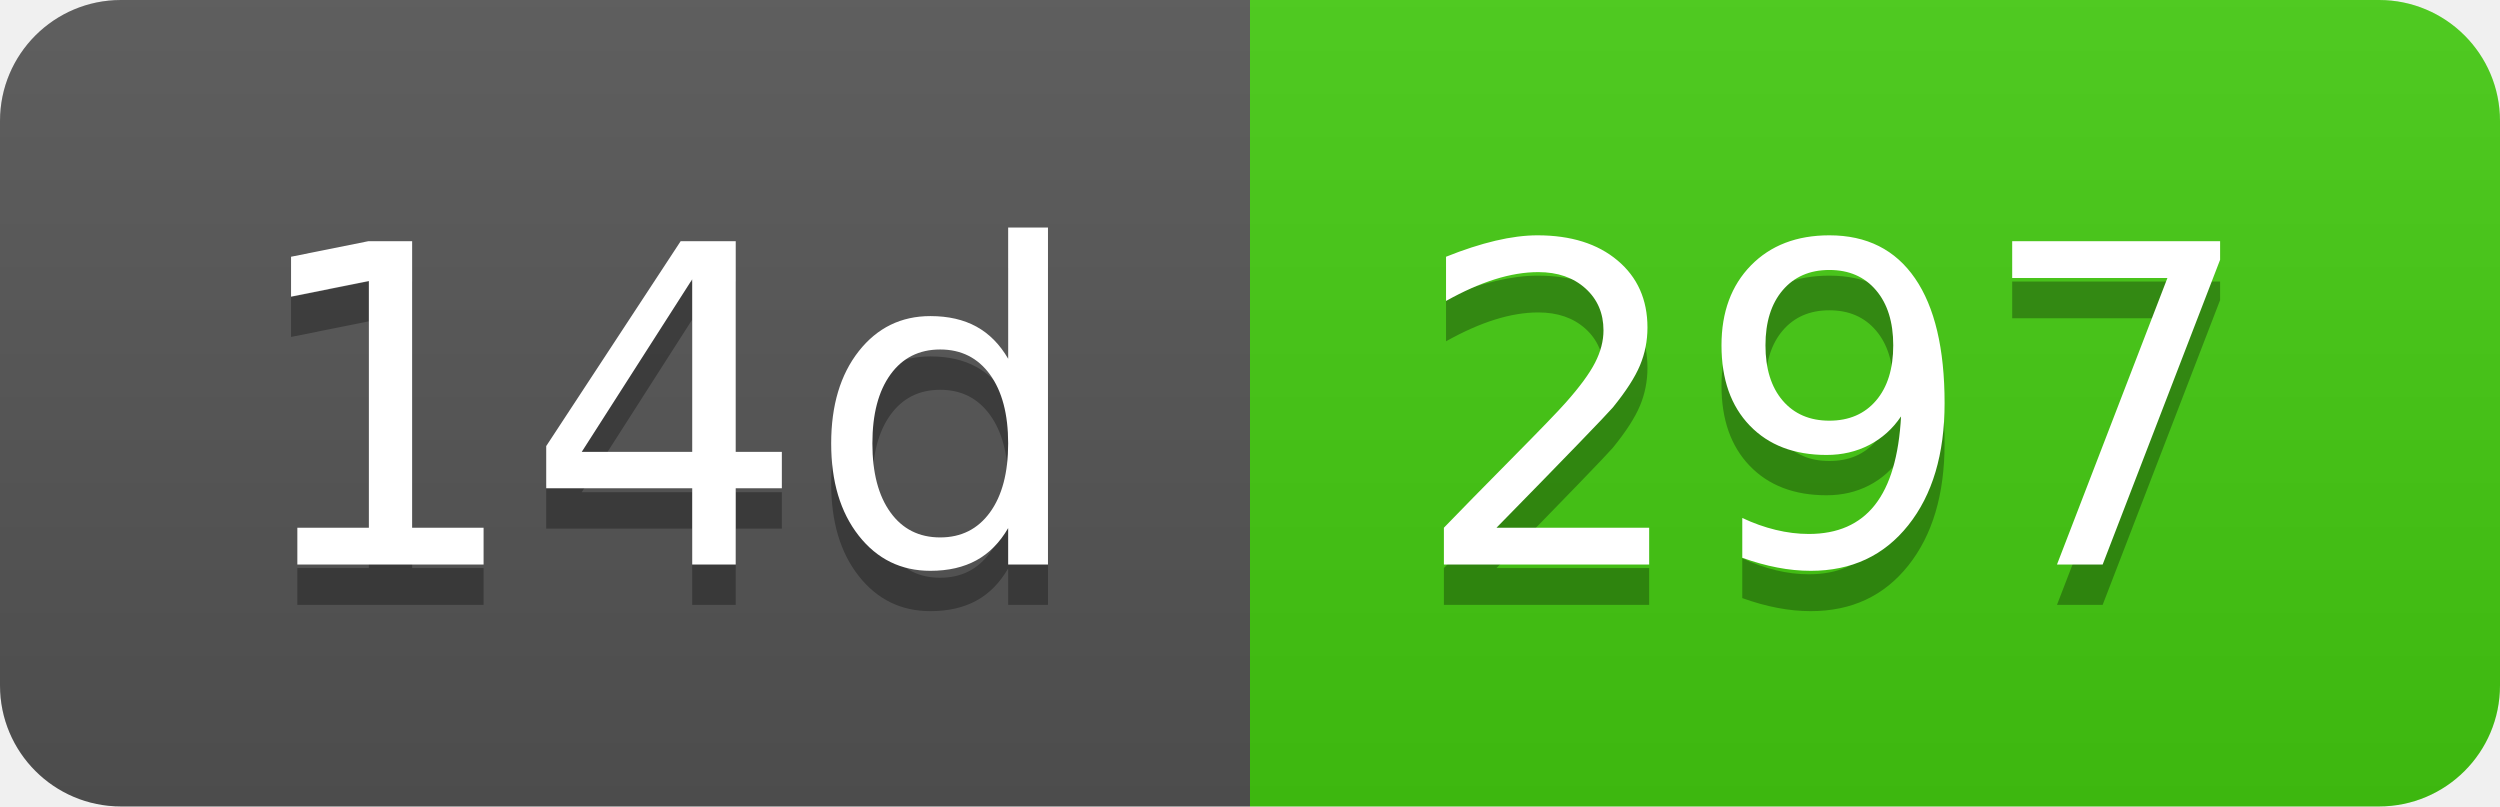
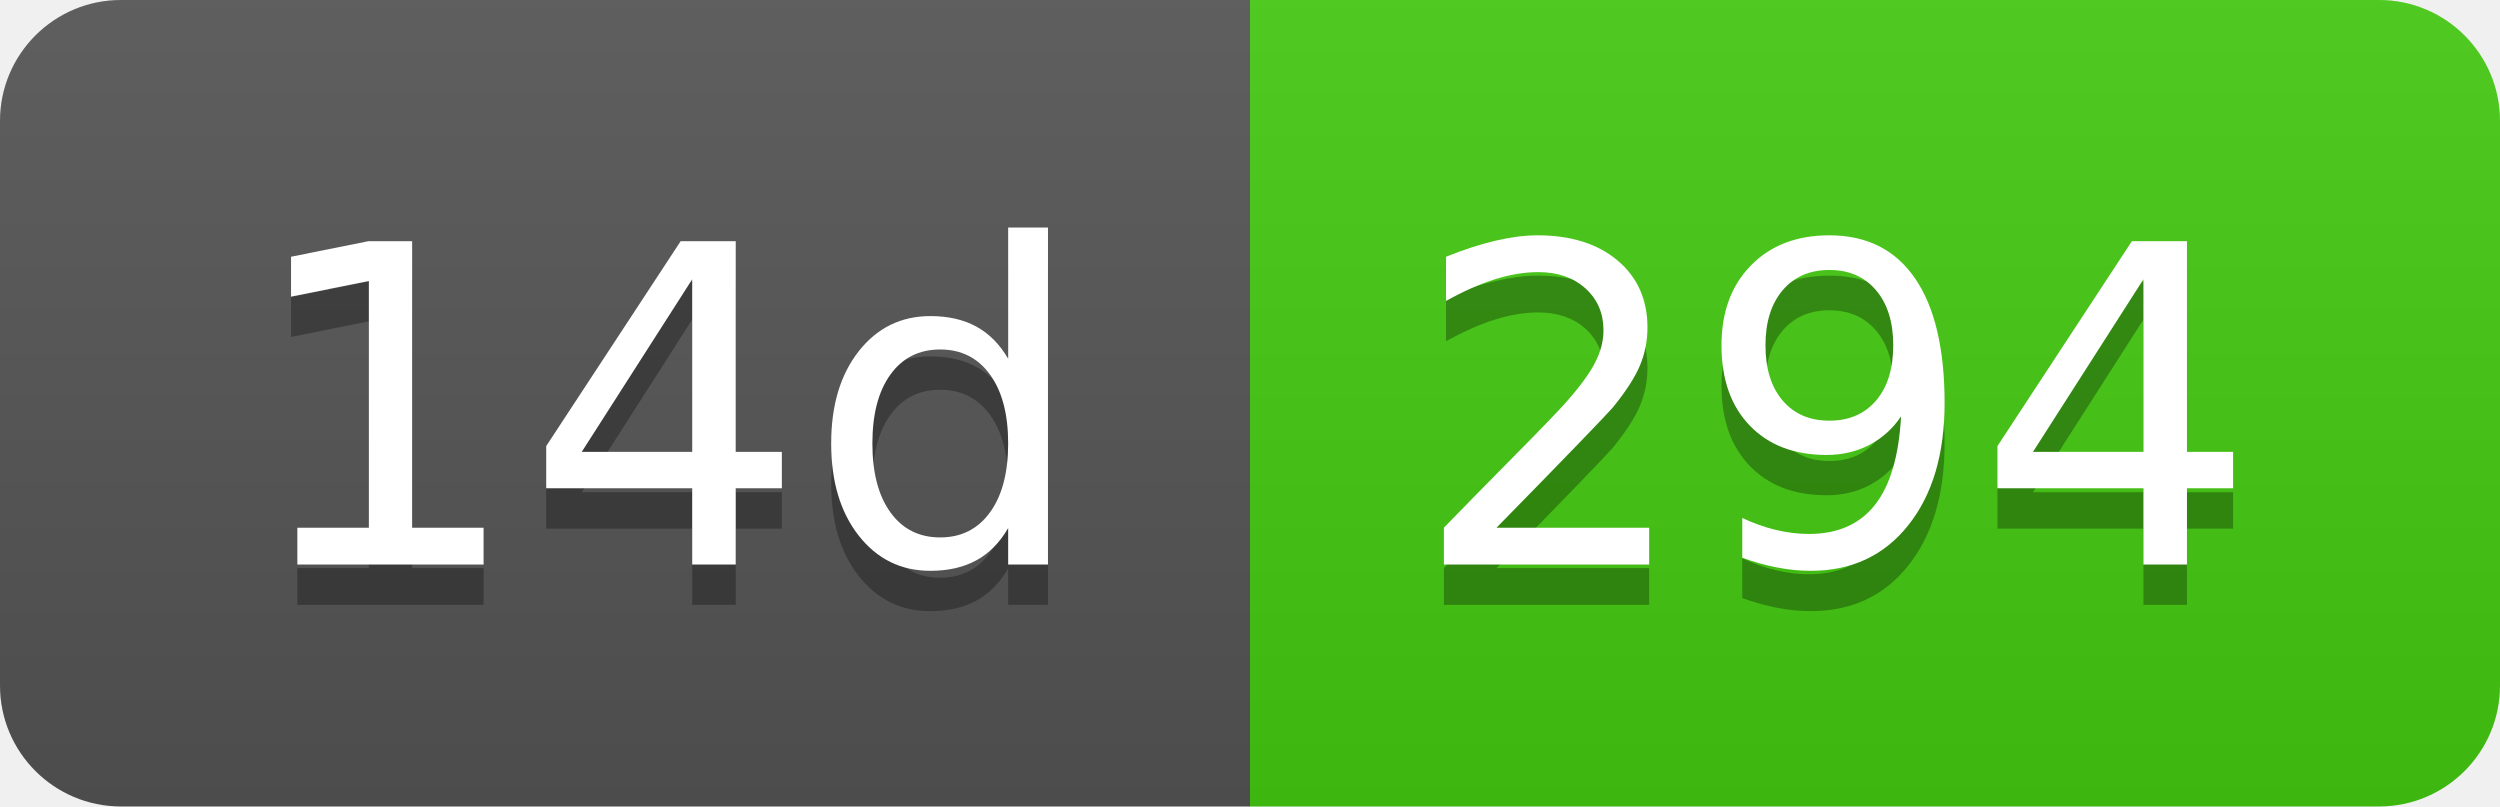
- <svg xmlns="http://www.w3.org/2000/svg" width="62" height="20" role="img" aria-label="14d: 297">
+ <svg xmlns="http://www.w3.org/2000/svg" width="62" height="20" role="img" aria-label="14d: 294">
  <linearGradient id="s" x2="0" y2="100%">
    <stop offset="0" stop-color="#bbb" stop-opacity=".1" />
    <stop offset="1" stop-opacity=".1" />
  </linearGradient>
  <clipPath id="r">
    <rect width="62" height="20" rx="3" fill="#fff" />
  </clipPath>
  <g clip-path="url(#r)">
    <rect width="31" height="20" fill="#555" />
    <rect x="31" width="31" height="20" fill="#4c1" />
    <rect width="62" height="20" fill="url(#s)" />
  </g>
  <g fill="#fff" text-anchor="middle" font-family="Verdana,Geneva,DejaVu Sans,sans-serif" text-rendering="geometricPrecision" font-size="110">
    <text aria-hidden="true" x="165" y="150" fill="#010101" fill-opacity=".3" transform="scale(.1)" textLength="210">14d</text>
    <text x="165" y="140" transform="scale(.1)" fill="#fff" textLength="210">14d</text>
-     <text aria-hidden="true" x="455" y="150" fill="#010101" fill-opacity=".3" transform="scale(.1)" textLength="210">297</text>
-     <text x="455" y="140" transform="scale(.1)" fill="#fff" textLength="210">297</text>
+     <text aria-hidden="true" x="455" y="150" fill="#010101" fill-opacity=".3" transform="scale(.1)" textLength="210">294</text>
+     <text x="455" y="140" transform="scale(.1)" fill="#fff" textLength="210">294</text>
  </g>
</svg>
